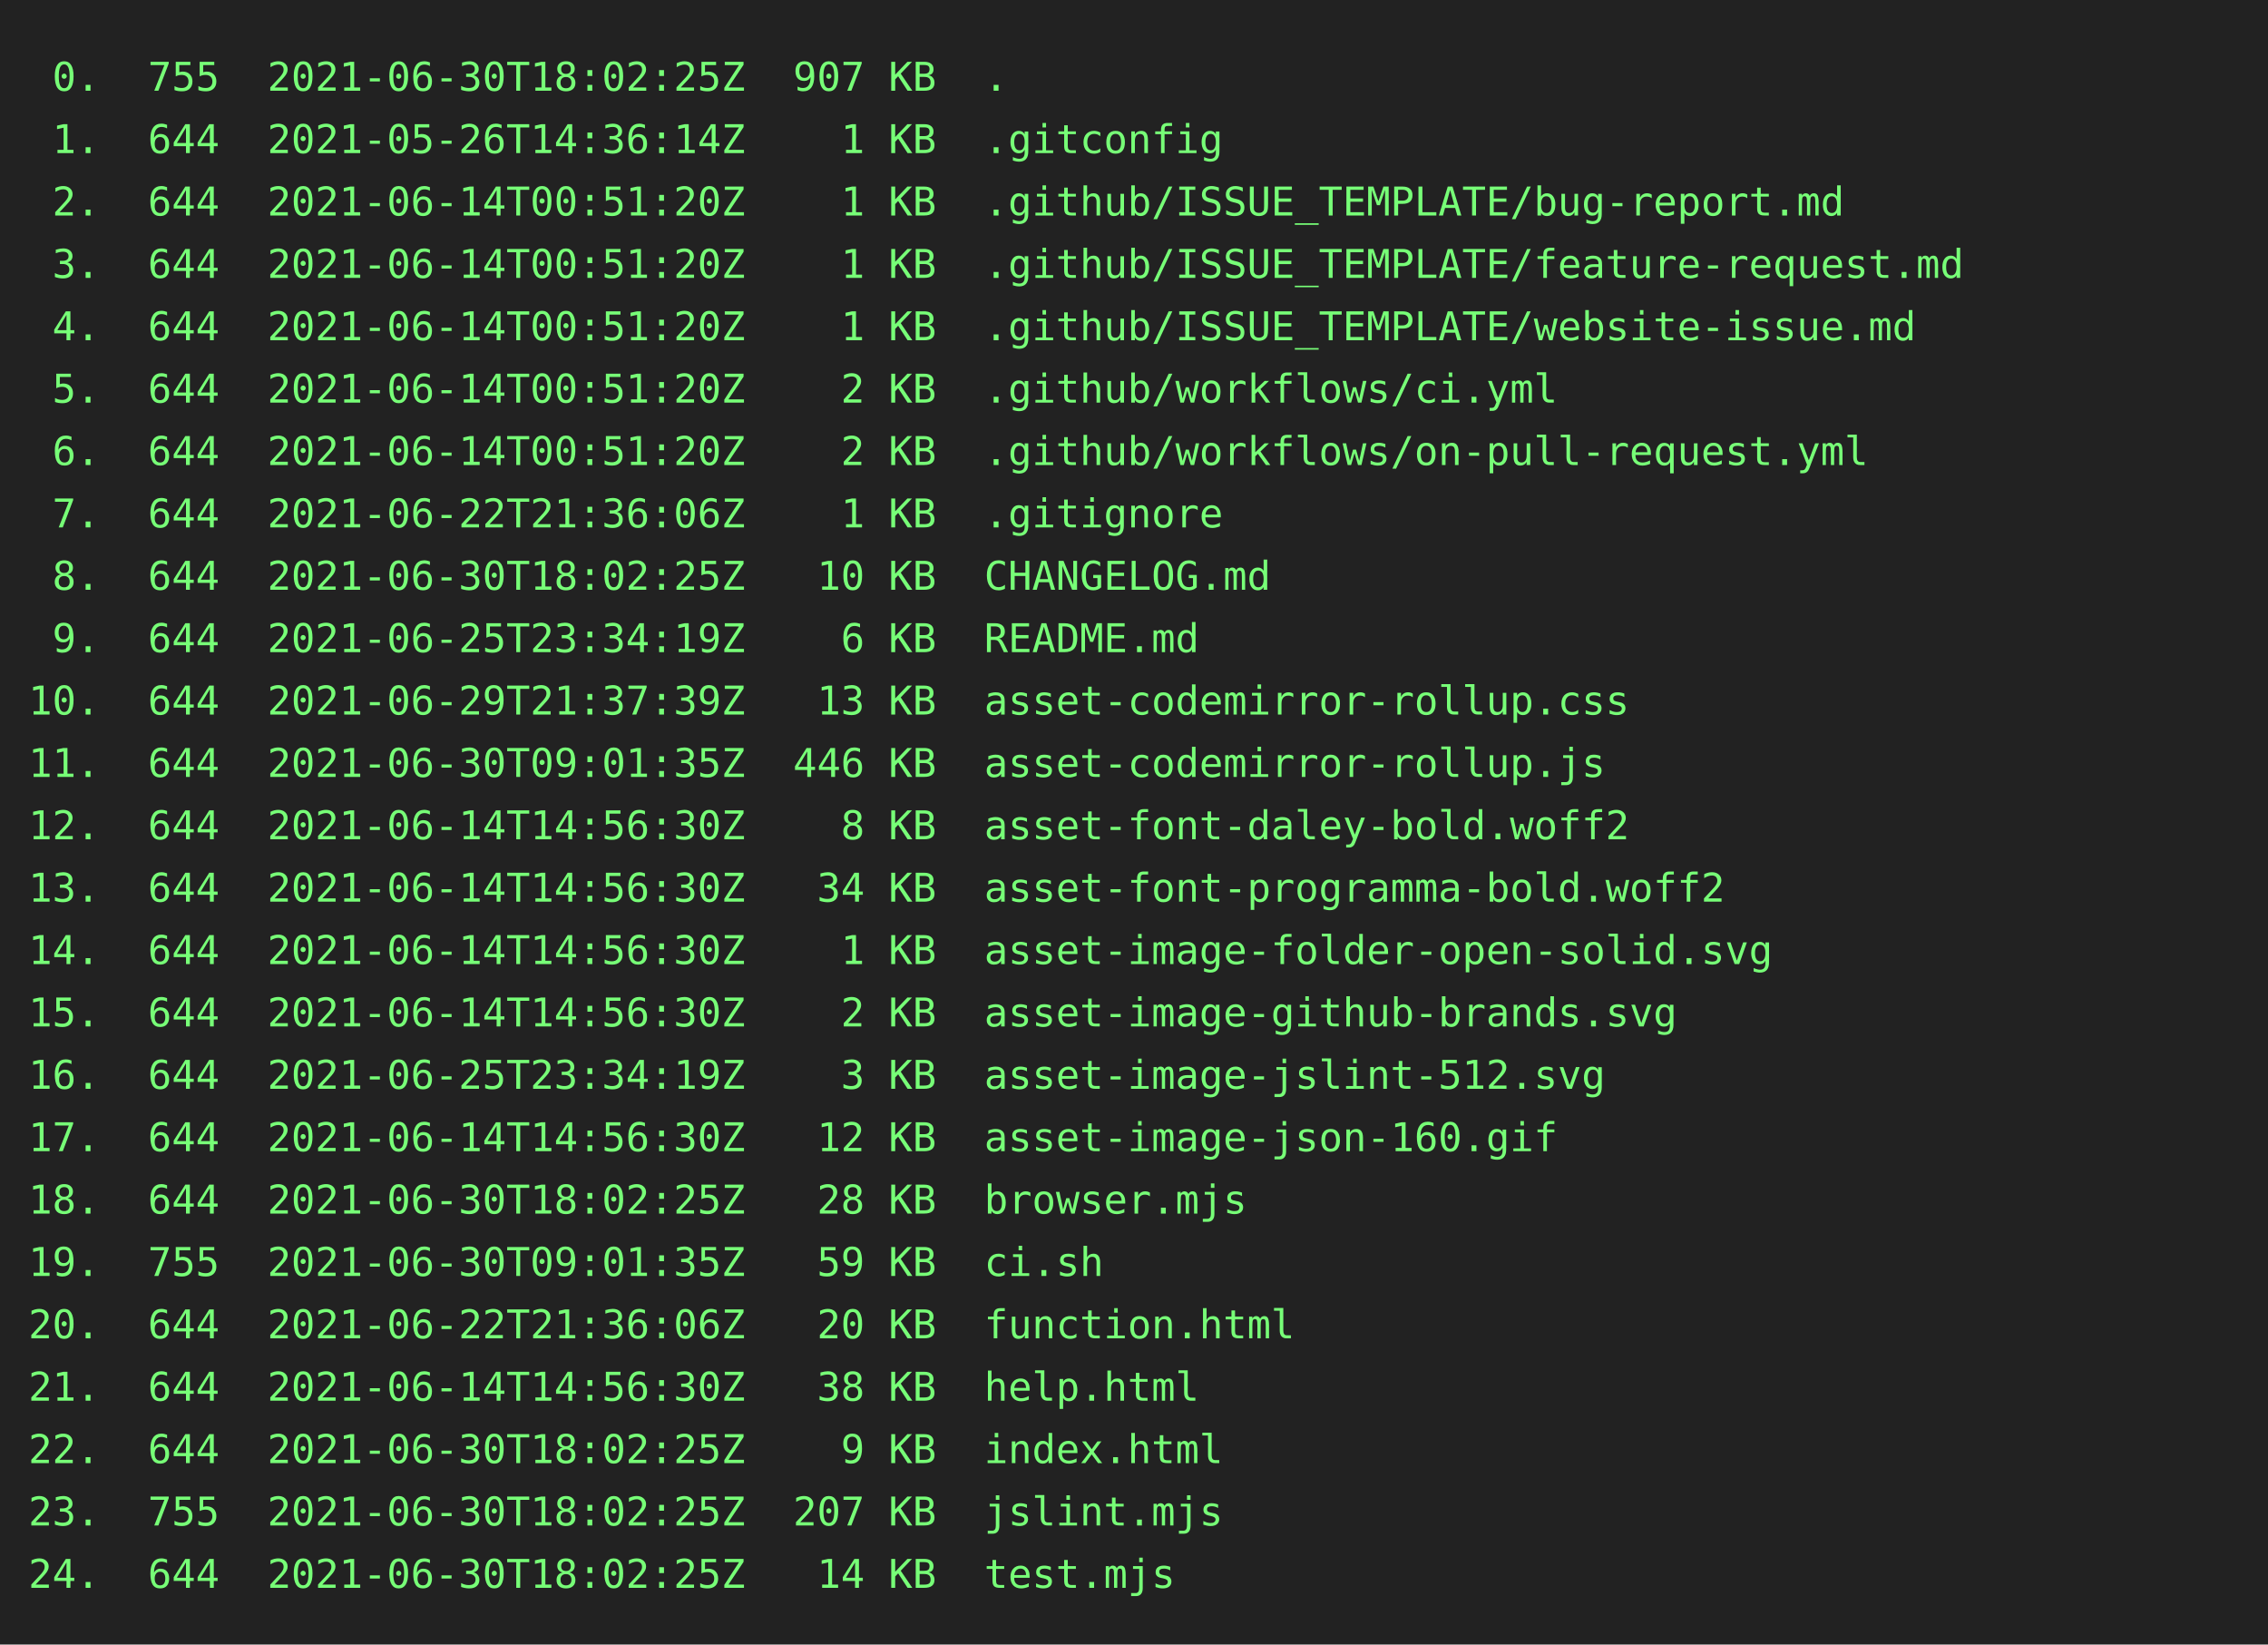
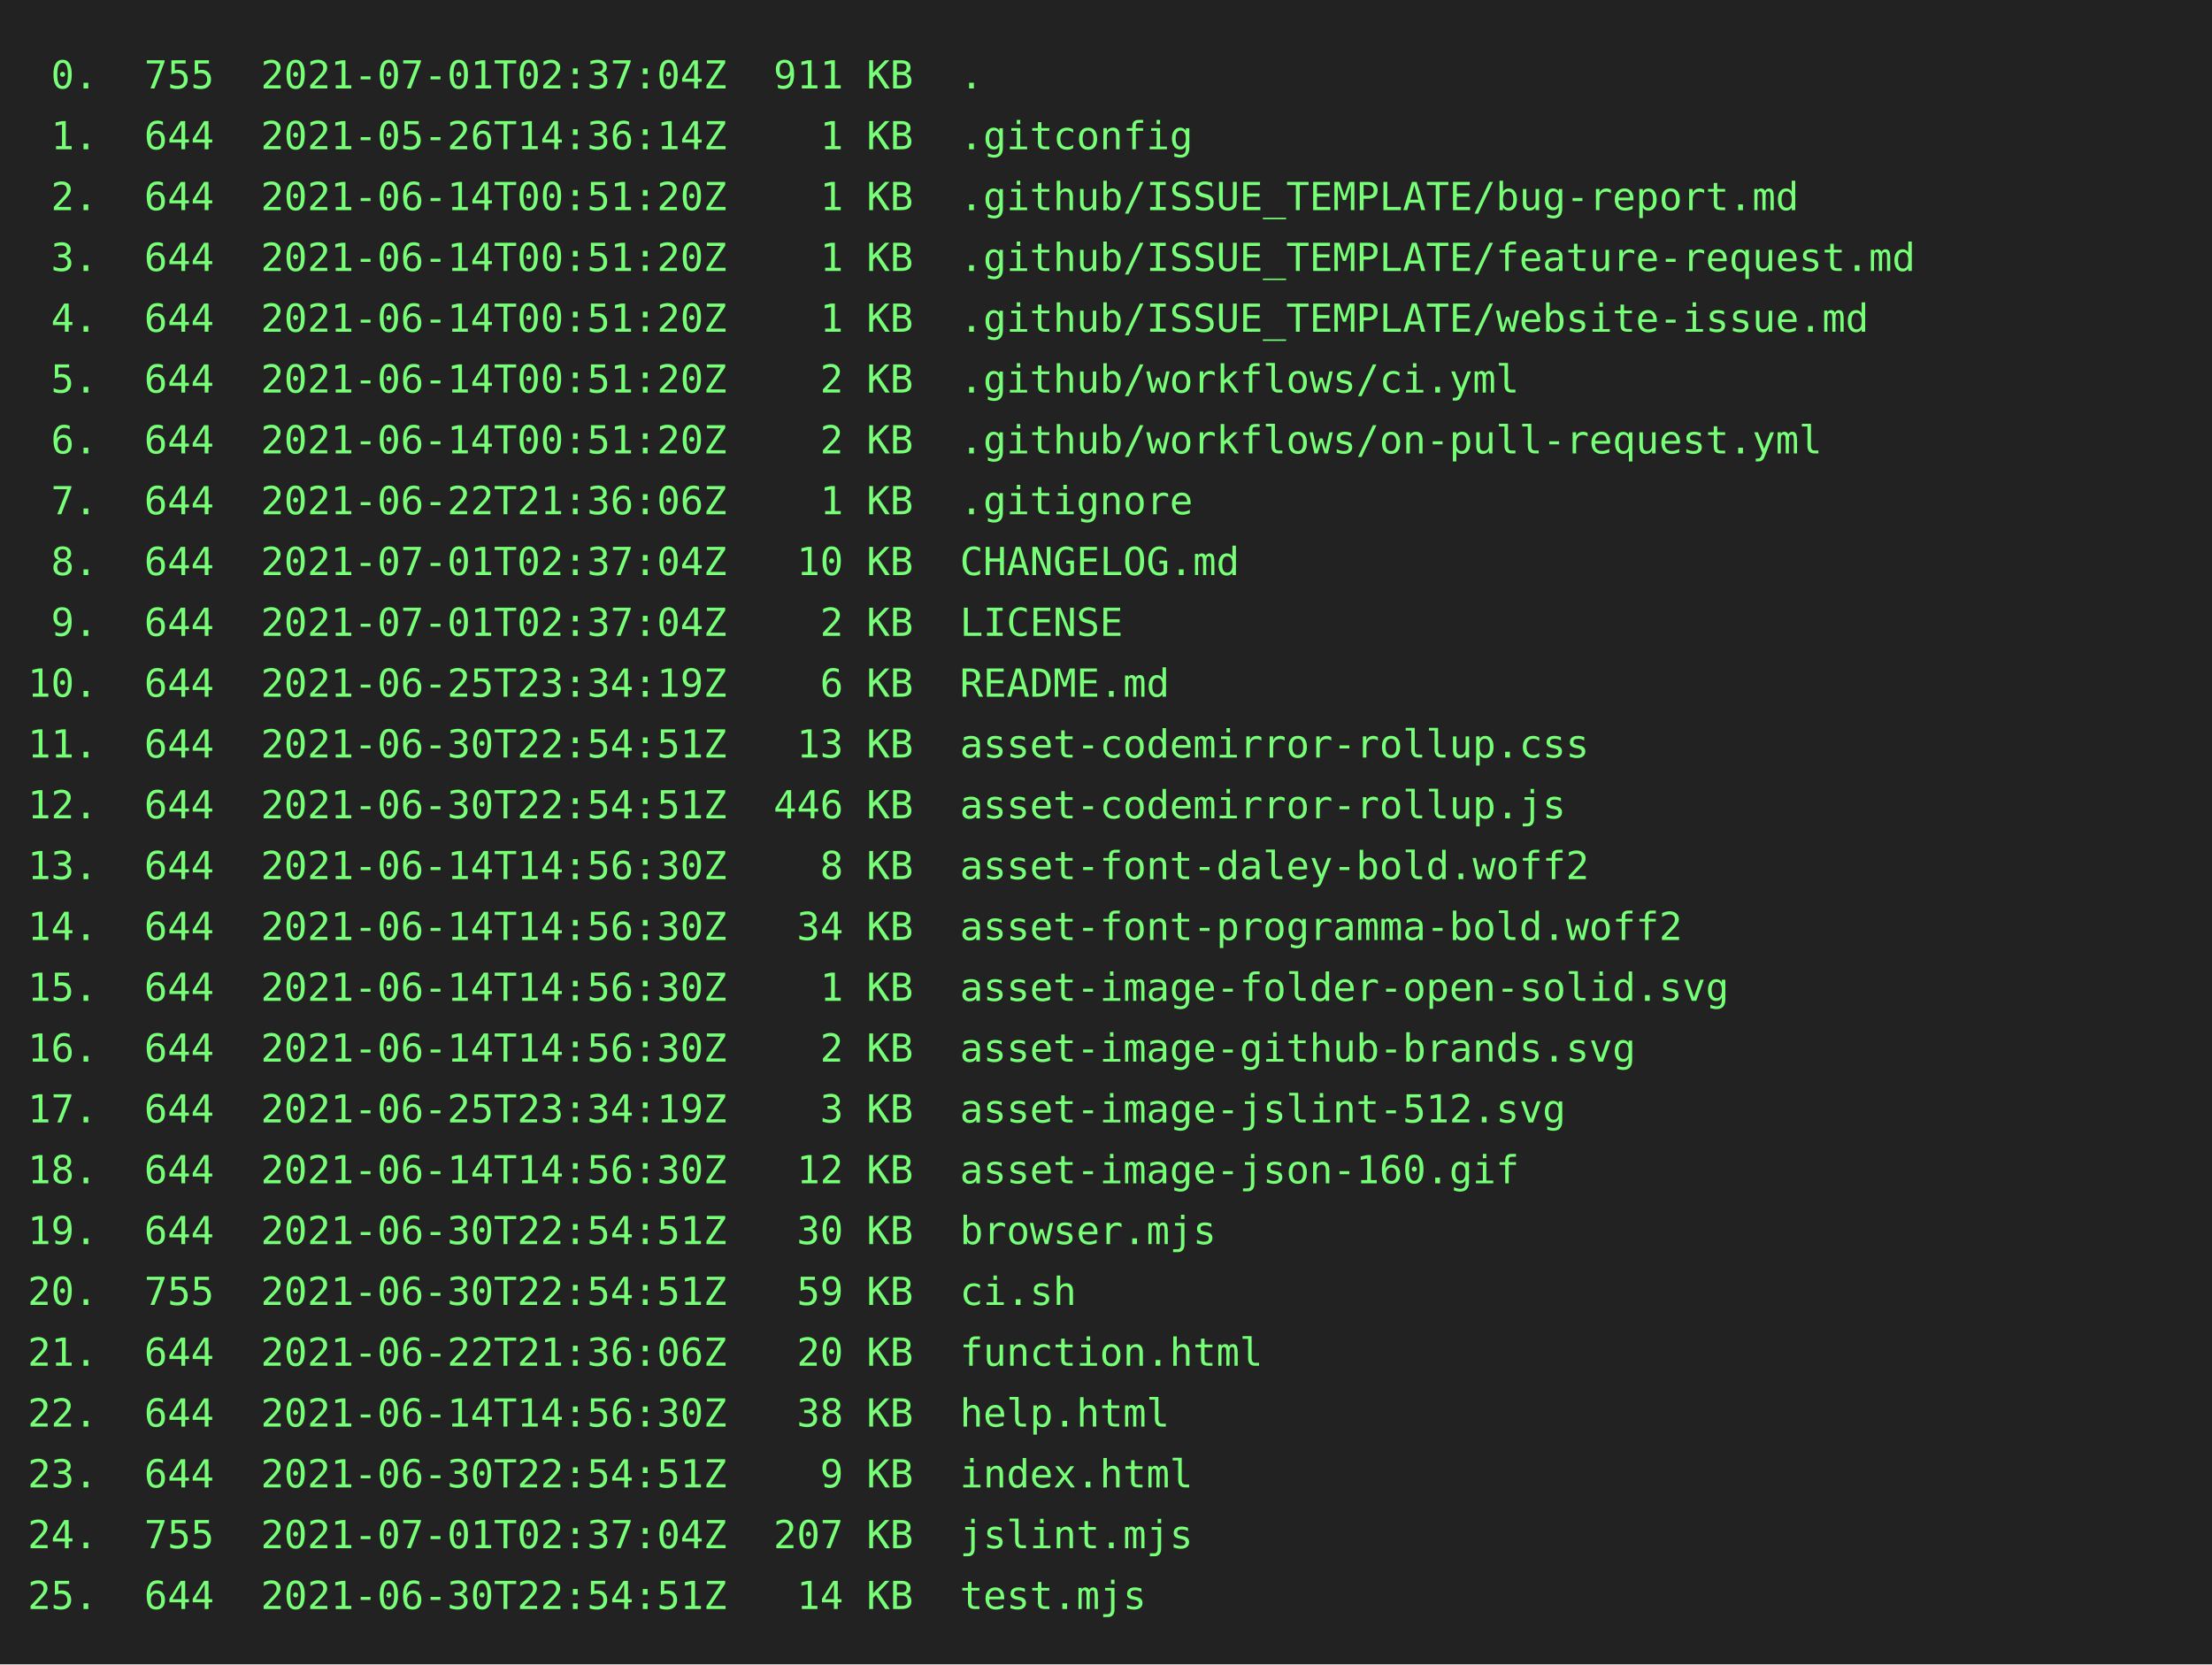
- <svg xmlns="http://www.w3.org/2000/svg" height="580" width="800">
-   <rect height="580" fill="#222" width="800" />
+ <svg xmlns="http://www.w3.org/2000/svg" height="602" width="800">
+   <rect height="602" fill="#222" width="800" />
  <text fill="#7f7" font-family="consolas, menlo, monospace" font-size="14" xml:space="preserve">
-     <tspan lengthAdjust="spacingAndGlyphs" textLength="768" x="10" y="32"> 0.  755  2021-06-30T18:02:25Z  907 KB  .                                                        </tspan>
+     <tspan lengthAdjust="spacingAndGlyphs" textLength="768" x="10" y="32"> 0.  755  2021-07-01T02:37:04Z  911 KB  .                                                        </tspan>
    <tspan lengthAdjust="spacingAndGlyphs" textLength="768" x="10" y="54"> 1.  644  2021-05-26T14:36:14Z    1 KB  .gitconfig                                               </tspan>
    <tspan lengthAdjust="spacingAndGlyphs" textLength="768" x="10" y="76"> 2.  644  2021-06-14T00:51:20Z    1 KB  .github/ISSUE_TEMPLATE/bug-report.md                     </tspan>
    <tspan lengthAdjust="spacingAndGlyphs" textLength="768" x="10" y="98"> 3.  644  2021-06-14T00:51:20Z    1 KB  .github/ISSUE_TEMPLATE/feature-request.md                </tspan>
    <tspan lengthAdjust="spacingAndGlyphs" textLength="768" x="10" y="120"> 4.  644  2021-06-14T00:51:20Z    1 KB  .github/ISSUE_TEMPLATE/website-issue.md                  </tspan>
    <tspan lengthAdjust="spacingAndGlyphs" textLength="768" x="10" y="142"> 5.  644  2021-06-14T00:51:20Z    2 KB  .github/workflows/ci.yml                                 </tspan>
    <tspan lengthAdjust="spacingAndGlyphs" textLength="768" x="10" y="164"> 6.  644  2021-06-14T00:51:20Z    2 KB  .github/workflows/on-pull-request.yml                    </tspan>
    <tspan lengthAdjust="spacingAndGlyphs" textLength="768" x="10" y="186"> 7.  644  2021-06-22T21:36:06Z    1 KB  .gitignore                                               </tspan>
-     <tspan lengthAdjust="spacingAndGlyphs" textLength="768" x="10" y="208"> 8.  644  2021-06-30T18:02:25Z   10 KB  CHANGELOG.md                                             </tspan>
-     <tspan lengthAdjust="spacingAndGlyphs" textLength="768" x="10" y="230"> 9.  644  2021-06-25T23:34:19Z    6 KB  README.md                                                </tspan>
-     <tspan lengthAdjust="spacingAndGlyphs" textLength="768" x="10" y="252">10.  644  2021-06-29T21:37:39Z   13 KB  asset-codemirror-rollup.css                              </tspan>
-     <tspan lengthAdjust="spacingAndGlyphs" textLength="768" x="10" y="274">11.  644  2021-06-30T09:01:35Z  446 KB  asset-codemirror-rollup.js                               </tspan>
-     <tspan lengthAdjust="spacingAndGlyphs" textLength="768" x="10" y="296">12.  644  2021-06-14T14:56:30Z    8 KB  asset-font-daley-bold.woff2                              </tspan>
-     <tspan lengthAdjust="spacingAndGlyphs" textLength="768" x="10" y="318">13.  644  2021-06-14T14:56:30Z   34 KB  asset-font-programma-bold.woff2                          </tspan>
-     <tspan lengthAdjust="spacingAndGlyphs" textLength="768" x="10" y="340">14.  644  2021-06-14T14:56:30Z    1 KB  asset-image-folder-open-solid.svg                        </tspan>
-     <tspan lengthAdjust="spacingAndGlyphs" textLength="768" x="10" y="362">15.  644  2021-06-14T14:56:30Z    2 KB  asset-image-github-brands.svg                            </tspan>
-     <tspan lengthAdjust="spacingAndGlyphs" textLength="768" x="10" y="384">16.  644  2021-06-25T23:34:19Z    3 KB  asset-image-jslint-512.svg                               </tspan>
-     <tspan lengthAdjust="spacingAndGlyphs" textLength="768" x="10" y="406">17.  644  2021-06-14T14:56:30Z   12 KB  asset-image-json-160.gif                                 </tspan>
-     <tspan lengthAdjust="spacingAndGlyphs" textLength="768" x="10" y="428">18.  644  2021-06-30T18:02:25Z   28 KB  browser.mjs                                              </tspan>
-     <tspan lengthAdjust="spacingAndGlyphs" textLength="768" x="10" y="450">19.  755  2021-06-30T09:01:35Z   59 KB  ci.sh                                                    </tspan>
-     <tspan lengthAdjust="spacingAndGlyphs" textLength="768" x="10" y="472">20.  644  2021-06-22T21:36:06Z   20 KB  function.html                                            </tspan>
-     <tspan lengthAdjust="spacingAndGlyphs" textLength="768" x="10" y="494">21.  644  2021-06-14T14:56:30Z   38 KB  help.html                                                </tspan>
-     <tspan lengthAdjust="spacingAndGlyphs" textLength="768" x="10" y="516">22.  644  2021-06-30T18:02:25Z    9 KB  index.html                                               </tspan>
-     <tspan lengthAdjust="spacingAndGlyphs" textLength="768" x="10" y="538">23.  755  2021-06-30T18:02:25Z  207 KB  jslint.mjs                                               </tspan>
-     <tspan lengthAdjust="spacingAndGlyphs" textLength="768" x="10" y="560">24.  644  2021-06-30T18:02:25Z   14 KB  test.mjs                                                 </tspan>
+     <tspan lengthAdjust="spacingAndGlyphs" textLength="768" x="10" y="208"> 8.  644  2021-07-01T02:37:04Z   10 KB  CHANGELOG.md                                             </tspan>
+     <tspan lengthAdjust="spacingAndGlyphs" textLength="768" x="10" y="230"> 9.  644  2021-07-01T02:37:04Z    2 KB  LICENSE                                                  </tspan>
+     <tspan lengthAdjust="spacingAndGlyphs" textLength="768" x="10" y="252">10.  644  2021-06-25T23:34:19Z    6 KB  README.md                                                </tspan>
+     <tspan lengthAdjust="spacingAndGlyphs" textLength="768" x="10" y="274">11.  644  2021-06-30T22:54:51Z   13 KB  asset-codemirror-rollup.css                              </tspan>
+     <tspan lengthAdjust="spacingAndGlyphs" textLength="768" x="10" y="296">12.  644  2021-06-30T22:54:51Z  446 KB  asset-codemirror-rollup.js                               </tspan>
+     <tspan lengthAdjust="spacingAndGlyphs" textLength="768" x="10" y="318">13.  644  2021-06-14T14:56:30Z    8 KB  asset-font-daley-bold.woff2                              </tspan>
+     <tspan lengthAdjust="spacingAndGlyphs" textLength="768" x="10" y="340">14.  644  2021-06-14T14:56:30Z   34 KB  asset-font-programma-bold.woff2                          </tspan>
+     <tspan lengthAdjust="spacingAndGlyphs" textLength="768" x="10" y="362">15.  644  2021-06-14T14:56:30Z    1 KB  asset-image-folder-open-solid.svg                        </tspan>
+     <tspan lengthAdjust="spacingAndGlyphs" textLength="768" x="10" y="384">16.  644  2021-06-14T14:56:30Z    2 KB  asset-image-github-brands.svg                            </tspan>
+     <tspan lengthAdjust="spacingAndGlyphs" textLength="768" x="10" y="406">17.  644  2021-06-25T23:34:19Z    3 KB  asset-image-jslint-512.svg                               </tspan>
+     <tspan lengthAdjust="spacingAndGlyphs" textLength="768" x="10" y="428">18.  644  2021-06-14T14:56:30Z   12 KB  asset-image-json-160.gif                                 </tspan>
+     <tspan lengthAdjust="spacingAndGlyphs" textLength="768" x="10" y="450">19.  644  2021-06-30T22:54:51Z   30 KB  browser.mjs                                              </tspan>
+     <tspan lengthAdjust="spacingAndGlyphs" textLength="768" x="10" y="472">20.  755  2021-06-30T22:54:51Z   59 KB  ci.sh                                                    </tspan>
+     <tspan lengthAdjust="spacingAndGlyphs" textLength="768" x="10" y="494">21.  644  2021-06-22T21:36:06Z   20 KB  function.html                                            </tspan>
+     <tspan lengthAdjust="spacingAndGlyphs" textLength="768" x="10" y="516">22.  644  2021-06-14T14:56:30Z   38 KB  help.html                                                </tspan>
+     <tspan lengthAdjust="spacingAndGlyphs" textLength="768" x="10" y="538">23.  644  2021-06-30T22:54:51Z    9 KB  index.html                                               </tspan>
+     <tspan lengthAdjust="spacingAndGlyphs" textLength="768" x="10" y="560">24.  755  2021-07-01T02:37:04Z  207 KB  jslint.mjs                                               </tspan>
+     <tspan lengthAdjust="spacingAndGlyphs" textLength="768" x="10" y="582">25.  644  2021-06-30T22:54:51Z   14 KB  test.mjs                                                 </tspan>
  </text>
</svg>
